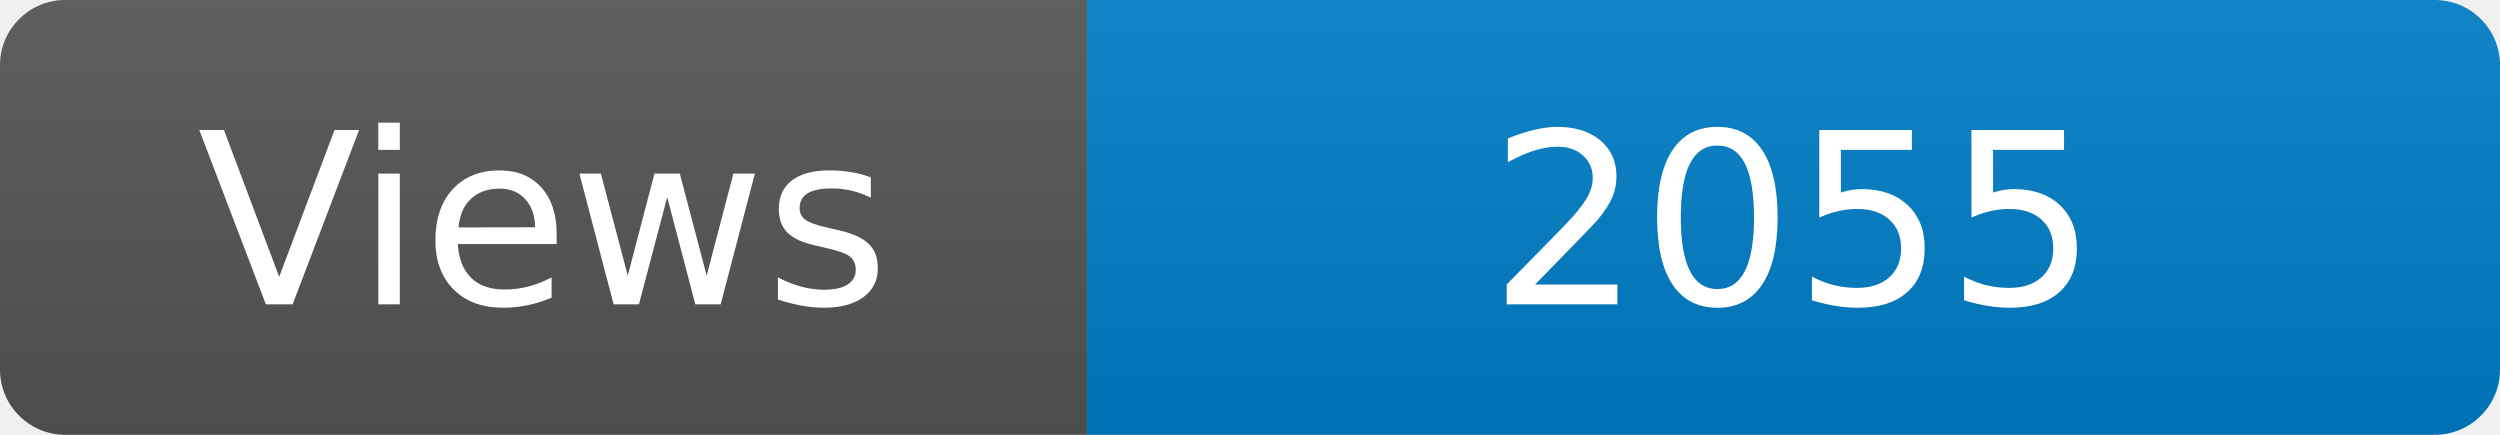
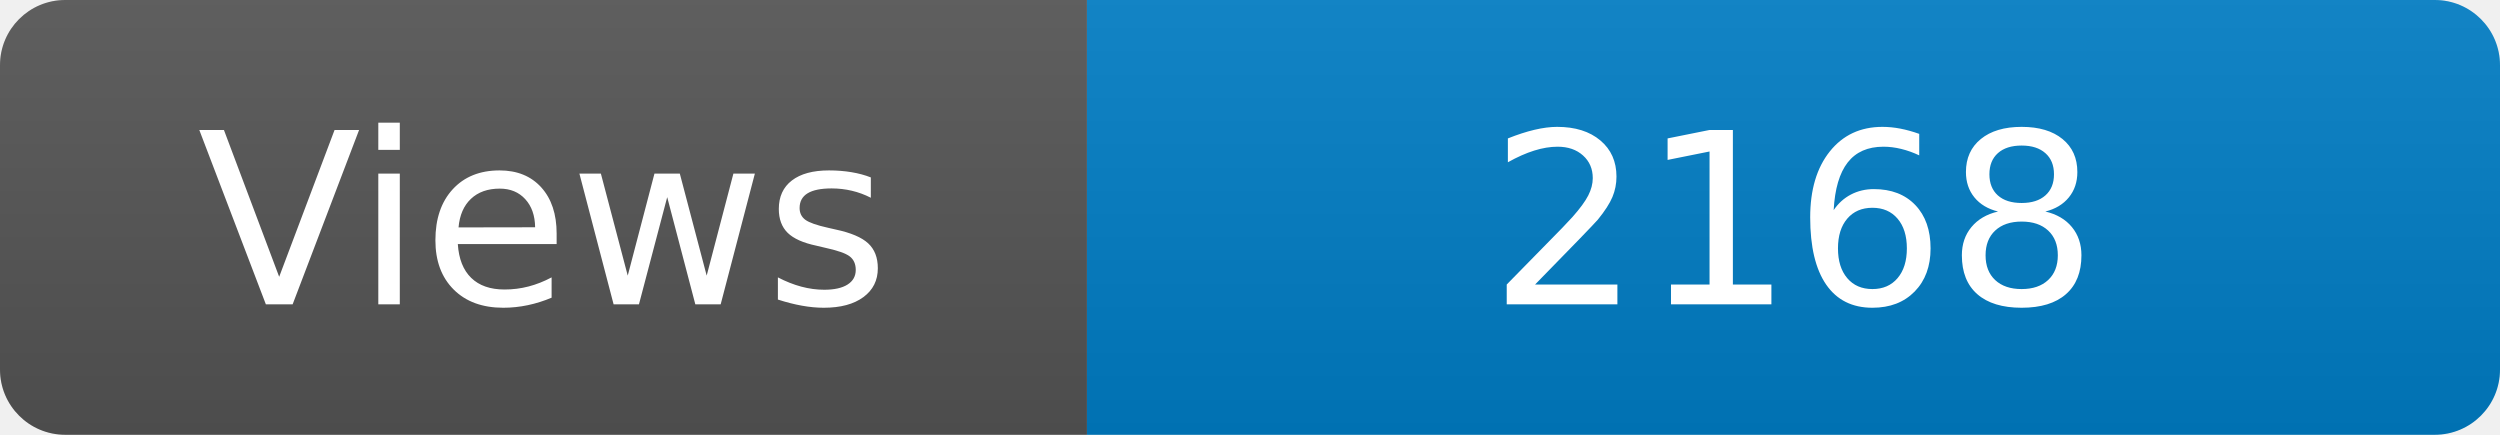
<svg xmlns="http://www.w3.org/2000/svg" width="115" height="20" role="img" aria-label="Maintained?: yes">
  <linearGradient id="s" x2="0" y2="100%">
    <stop offset="0" stop-color="#bbb" stop-opacity=".1" />
    <stop offset="1" stop-opacity=".1" />
  </linearGradient>
  <clipPath id="r">
    <rect width="115" height="20" rx="3" fill="#fff" />
  </clipPath>
  <g clip-path="url(#r)">
    <rect width="50" height="20" fill="#555" />
    <rect x="50" width="160" height="20" fill="#007ec6" />
    <rect width="115" height="20" fill="url(#s)" />
  </g>
  <g fill="#fff" text-anchor="middle" font-family="Verdana,Geneva,DejaVu Sans,sans-serif" font-size="110">
    <text x="250" y="140" transform="scale(.1)" fill="#fff">Views</text>
-     <text x="825" y="140" transform="scale(.1)" fill="#fff">2055</text>
+     <text x="825" y="140" transform="scale(.1)" fill="#fff">2168</text>
  </g>
</svg>
